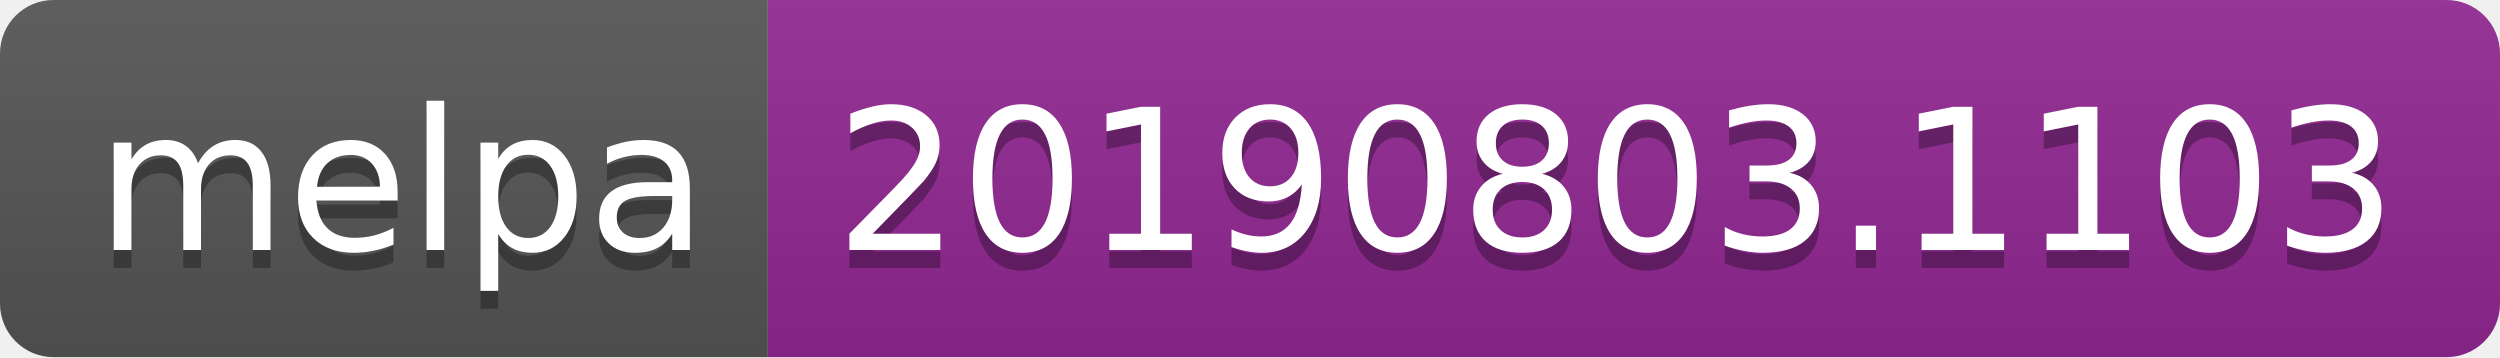
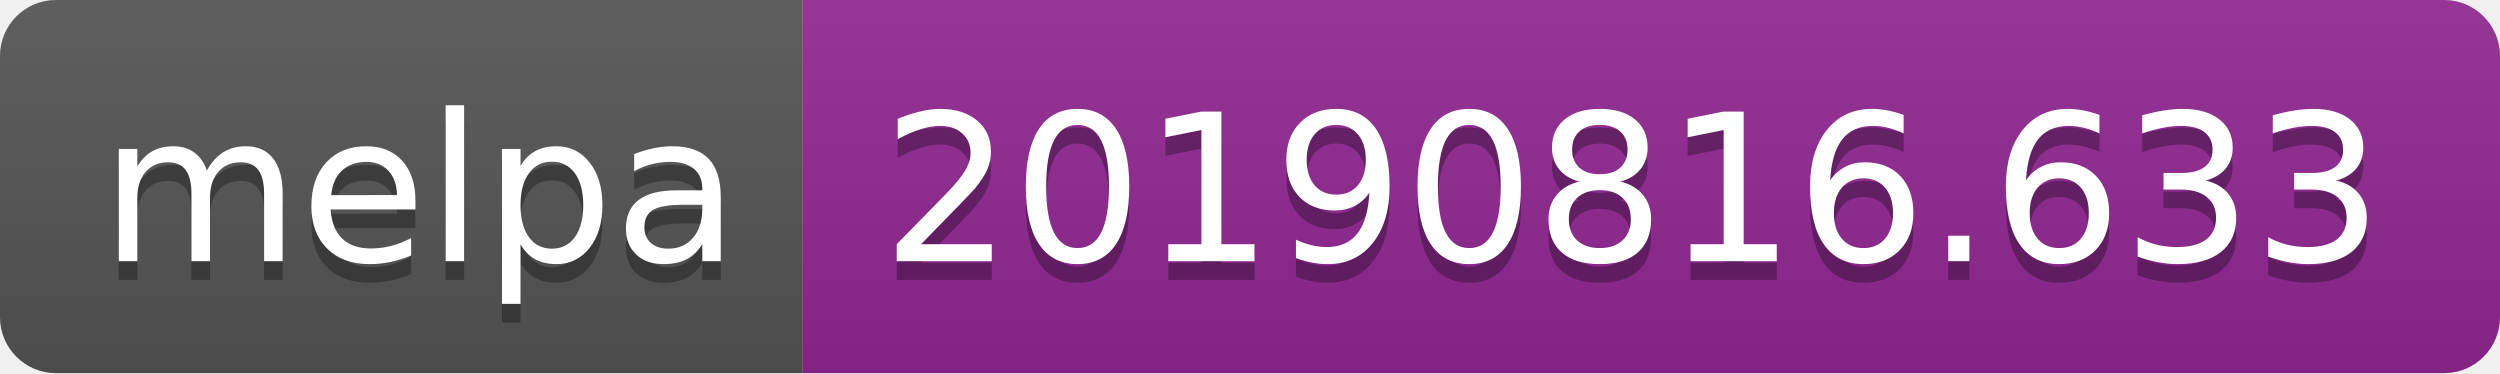
- <svg xmlns="http://www.w3.org/2000/svg" width="140" height="20">
+ <svg xmlns="http://www.w3.org/2000/svg" width="134" height="20">
  <linearGradient id="b" x2="0" y2="100%">
    <stop offset="0" stop-color="#bbb" stop-opacity=".1" />
    <stop offset="1" stop-opacity=".1" />
  </linearGradient>
  <clipPath id="a">
-     <rect width="140" height="20" rx="3" fill="#fff" />
+     <rect width="134" height="20" rx="3" fill="#fff" />
  </clipPath>
  <g clip-path="url(#a)">
    <path fill="#555" d="M0 0h43v20H0z" />
-     <path fill="#922793" d="M43 0h97v20H43z" />
-     <path fill="url(#b)" d="M0 0h140v20H0z" />
+     <path fill="#922793" d="M43 0h91v20H43z" />
+     <path fill="url(#b)" d="M0 0h134v20H0z" />
  </g>
  <g fill="#fff" text-anchor="middle" font-family="DejaVu Sans,Verdana,Geneva,sans-serif" font-size="110">
    <text x="225" y="150" fill="#010101" fill-opacity=".3" transform="scale(.1)" textLength="330">melpa</text>
    <text x="225" y="140" transform="scale(.1)" textLength="330">melpa</text>
-     <text x="905" y="150" fill="#010101" fill-opacity=".3" transform="scale(.1)" textLength="870">20190803.1103</text>
-     <text x="905" y="140" transform="scale(.1)" textLength="870">20190803.1103</text>
+     <text x="875" y="150" fill="#010101" fill-opacity=".3" transform="scale(.1)" textLength="810">20190816.633</text>
+     <text x="875" y="140" transform="scale(.1)" textLength="810">20190816.633</text>
  </g>
</svg>
